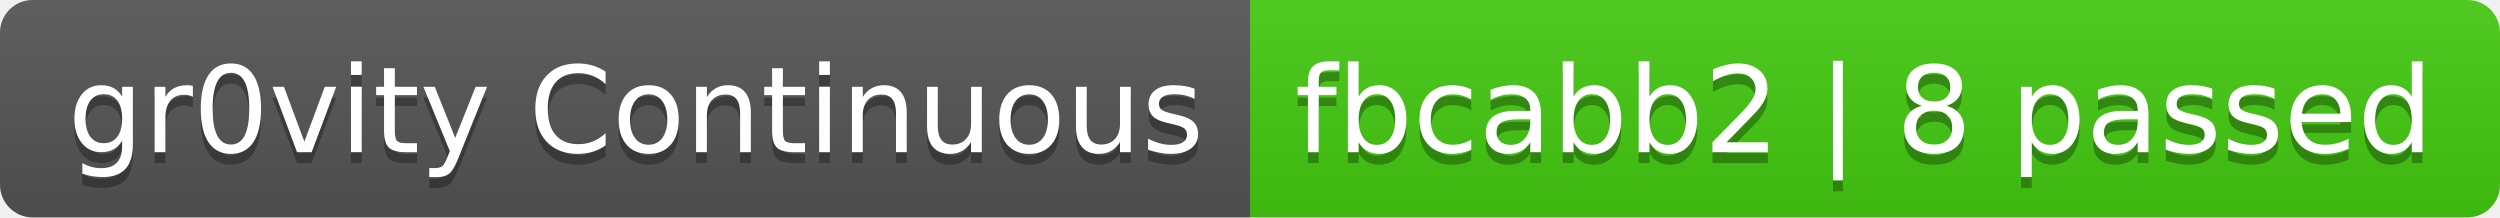
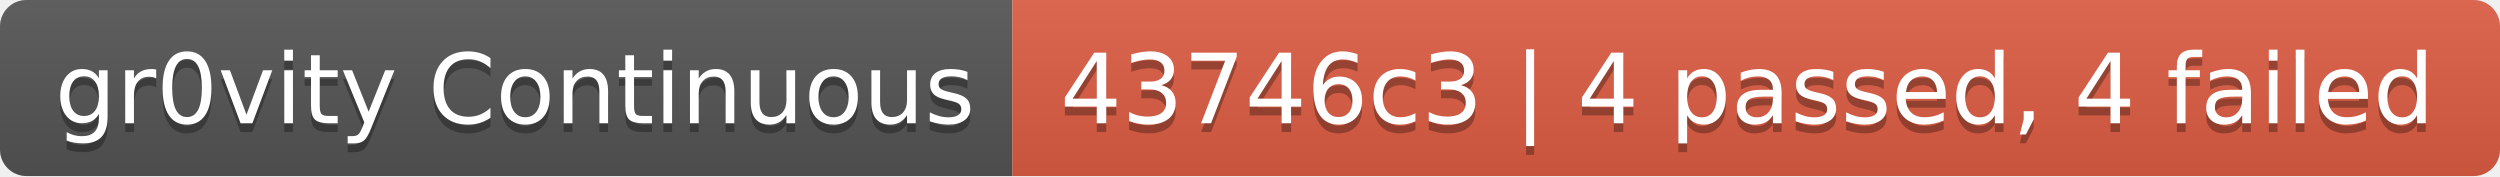
- <svg xmlns="http://www.w3.org/2000/svg" width="230" height="20" role="img" aria-label="gr0vity Continuous: fbcabb2 | 8 passed">
+ <svg xmlns="http://www.w3.org/2000/svg" width="284" height="20" role="img" aria-label="gr0vity Continuous: 43746c3 | 4 passed, 4 failed">
  <linearGradient id="s" x2="0" y2="100%">
    <stop offset="0" stop-color="#bbb" stop-opacity=".1" />
    <stop offset="1" stop-opacity=".1" />
  </linearGradient>
  <clipPath id="r">
-     <rect width="230" height="20" rx="3" fill="#fff" />
+     <rect width="284" height="20" rx="3" fill="#fff" />
  </clipPath>
  <g clip-path="url(#r)">
    <rect width="115" height="20" fill="#555" />
-     <rect x="115" width="115" height="20" fill="#4c1" />
-     <rect width="230" height="20" fill="url(#s)" />
+     <rect x="115" width="169" height="20" fill="#e05d44" />
+     <rect width="284" height="20" fill="url(#s)" />
  </g>
  <g fill="#fff" text-anchor="middle" font-family="Verdana,Geneva,DejaVu Sans,sans-serif" text-rendering="geometricPrecision" font-size="110">
    <text aria-hidden="true" x="585" y="150" fill="#010101" fill-opacity=".3" transform="scale(.1)" textLength="1050">gr0vity Continuous</text>
    <text x="585" y="140" transform="scale(.1)" fill="#fff" textLength="1050">gr0vity Continuous</text>
-     <text aria-hidden="true" x="1715" y="150" fill="#010101" fill-opacity=".3" transform="scale(.1)" textLength="1050">fbcabb2 | 8 passed</text>
-     <text x="1715" y="140" transform="scale(.1)" fill="#fff" textLength="1050">fbcabb2 | 8 passed</text>
+     <text aria-hidden="true" x="1985" y="150" fill="#010101" fill-opacity=".3" transform="scale(.1)" textLength="1590">43746c3 | 4 passed, 4 failed</text>
+     <text x="1985" y="140" transform="scale(.1)" fill="#fff" textLength="1590">43746c3 | 4 passed, 4 failed</text>
  </g>
</svg>
